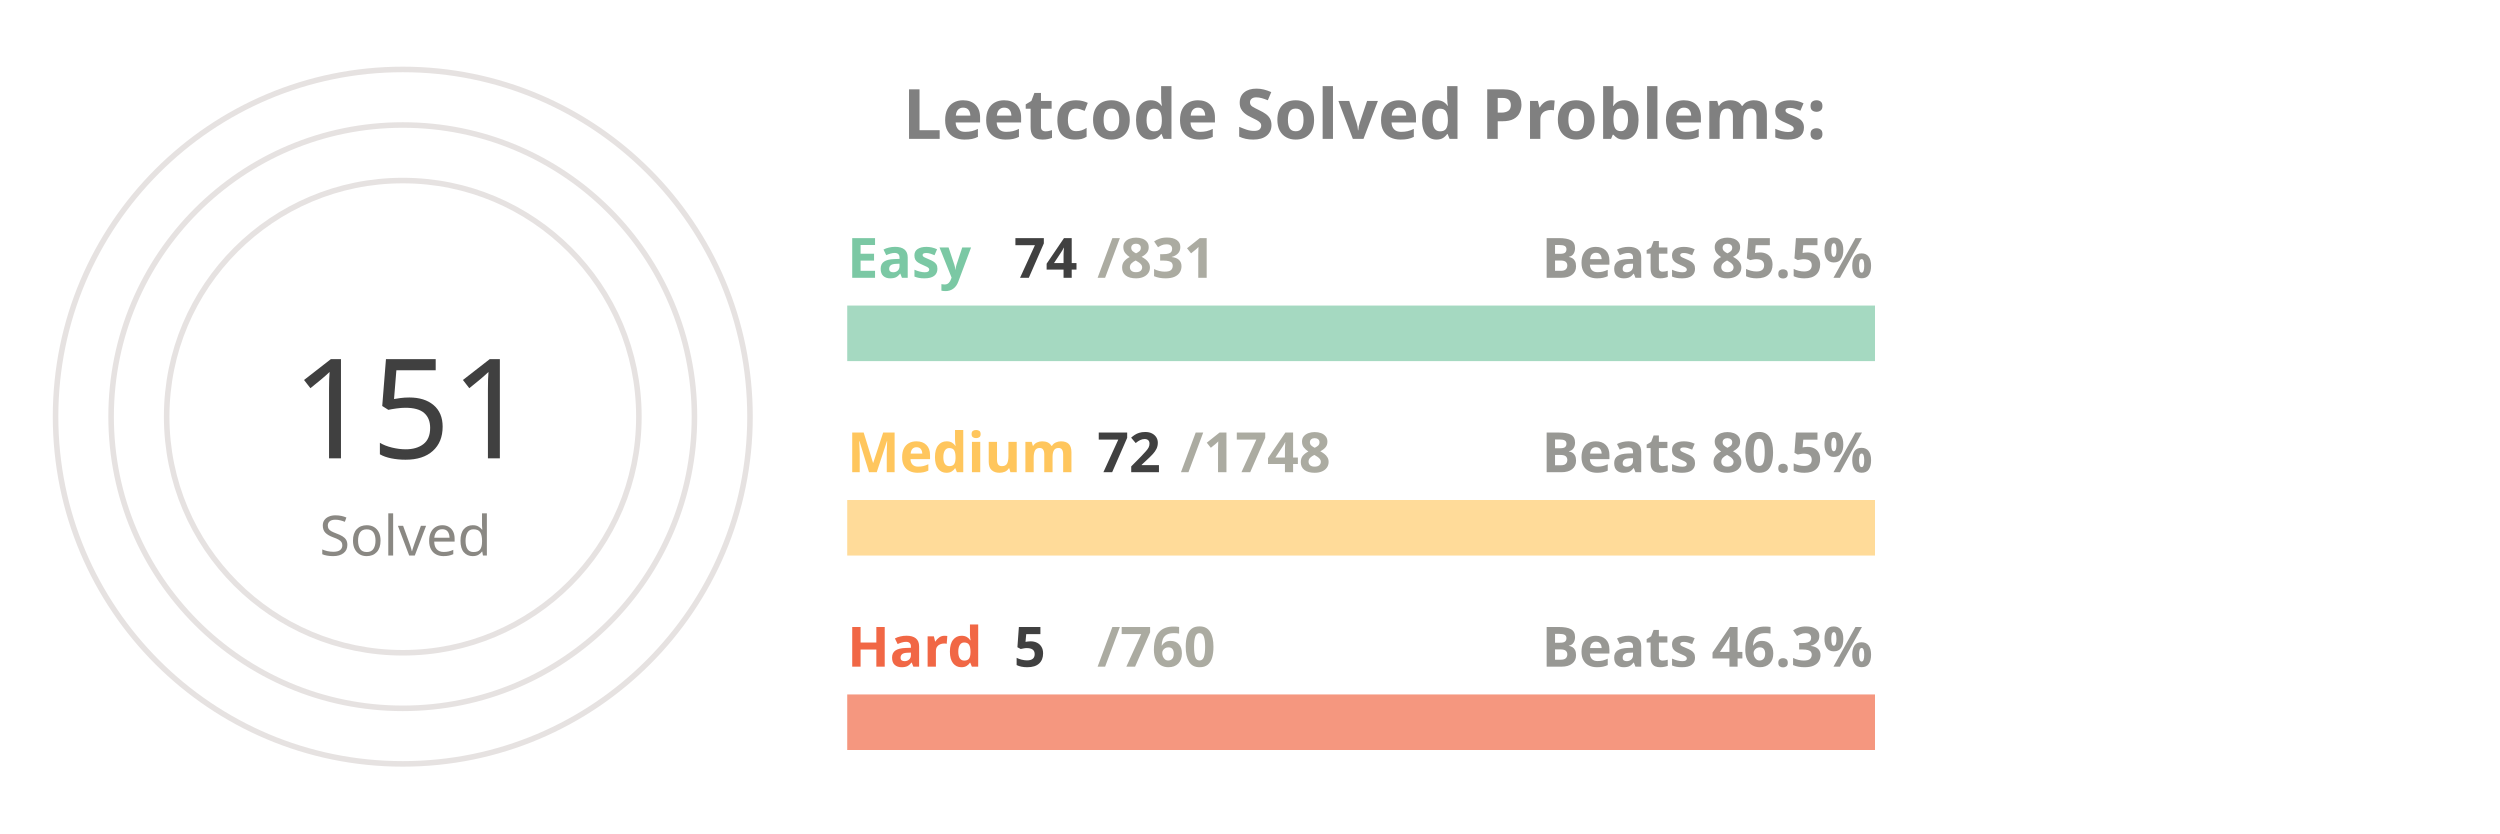
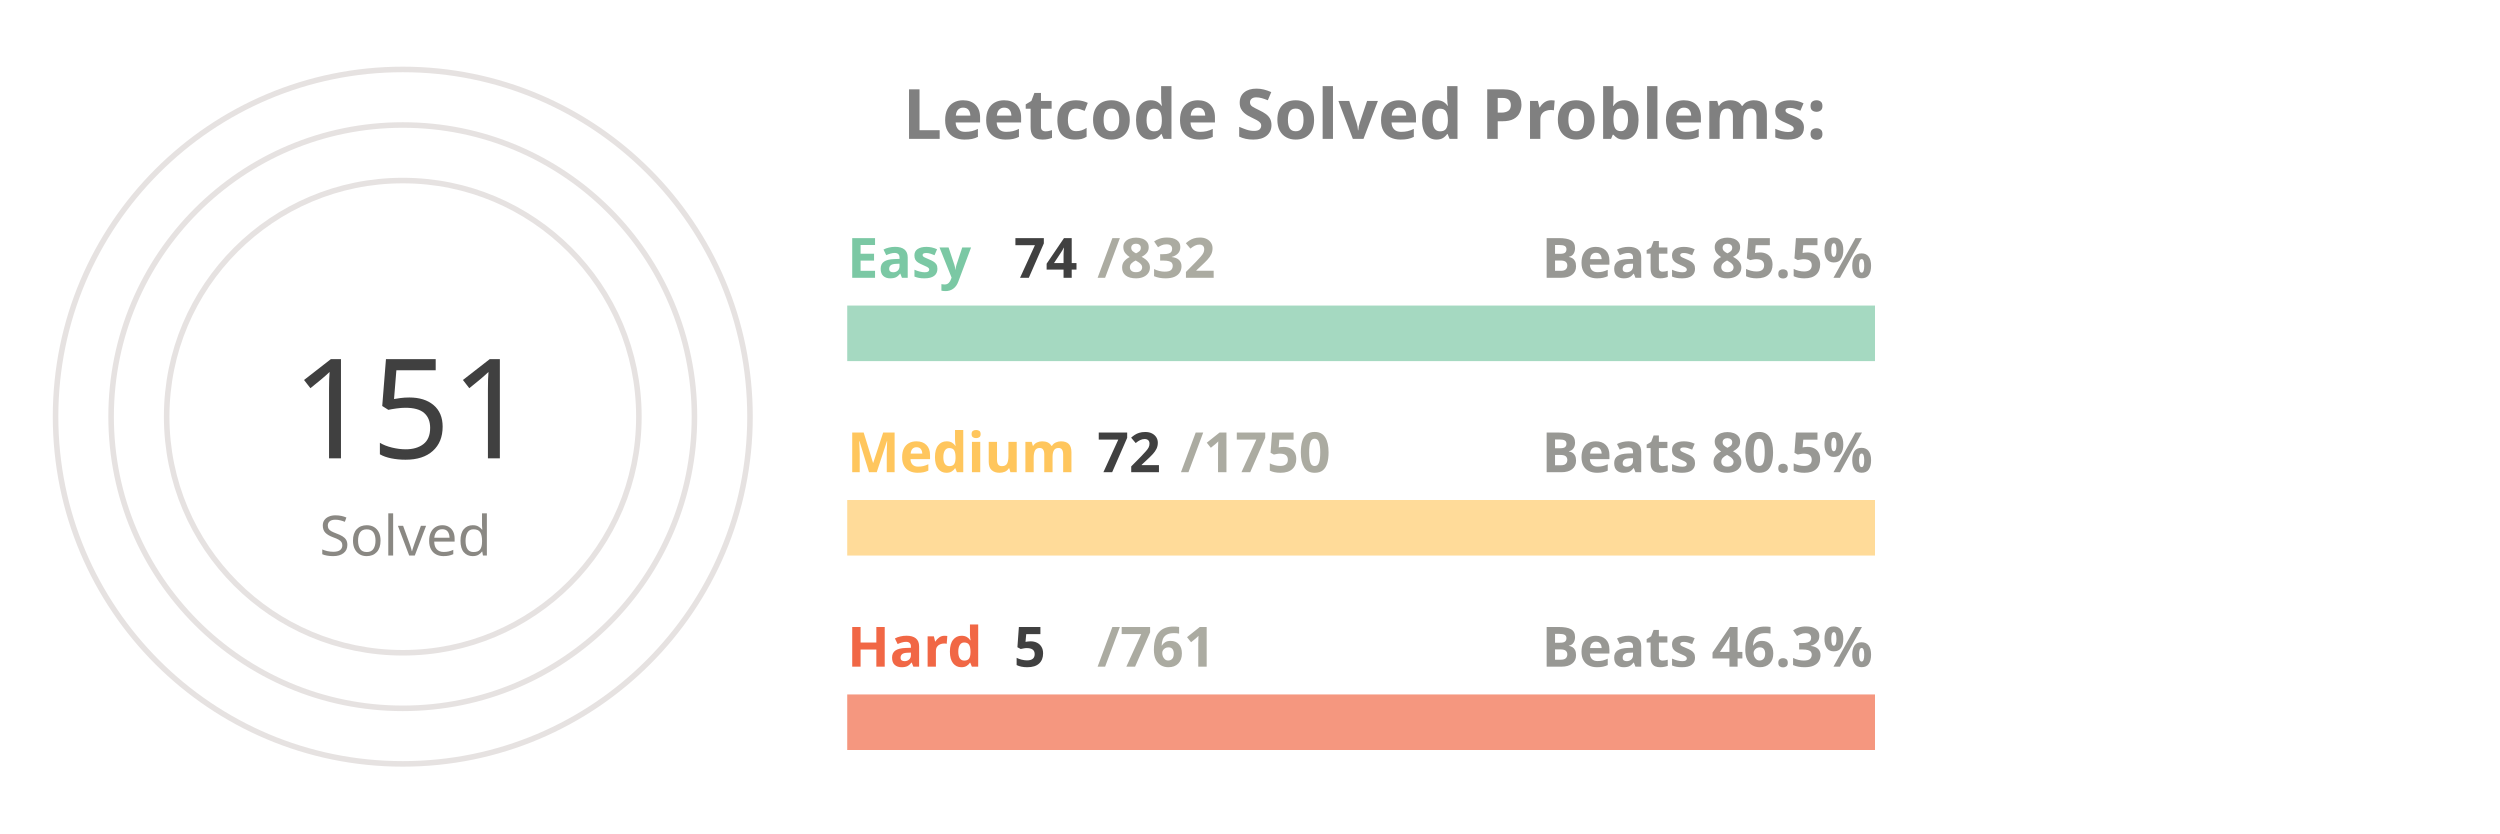
<svg xmlns="http://www.w3.org/2000/svg" viewBox="0 0 650 300" height="200px" width="600px">
  <style>
.label {
	font: bold 25px sans-serif;
	color: #404040;
	-webkit-text-stroke: 1px white;
  }
.name {
	font: bold 20px sans-serif;
	color: #404040;
  }

.line {
	stroke-dasharray: 1000;
	stroke-dashoffset: 1000;
	animation: dash 3.5s ease-in-out forwards;	
	animation-iteration-count: infinite;
	animation-direction: alternate-reverse;
}

.totalSum {
	font: 50px sans-serif;
}

.totalSumLabel {
	font: 20px sans-serif;
}

.path {
	stroke-dasharray: 1000;
	stroke-dashoffset: 1000;
	animation: dash 3.5s ease-in-out forwards;	
	animation-iteration-count: infinite;
	animation-direction: alternate-reverse;
}
  
@keyframes dash {
	to {
		stroke-dashoffset: 0;
	}
}

</style>
  <g stroke="#E6E2E1" fill="none" stroke-width="2">
    <circle cx="20" cy="150" r="125" />
    <circle cx="20" cy="150" r="105" />
    <circle cx="20" cy="150" r="85" />
  </g>
  <g fill="none" stroke-width="20">
    <line x1="180" y1="120" x2="550" y2="120" stroke="#a5d9c1" />
    <line x1="180" y1="190" x2="550" y2="190" stroke="#ffdb99" />
    <line x1="180" y1="260" x2="550" y2="260" stroke="#f5977f" />
  </g>
  <g fill="none" stroke-width="20" class="line">
    <line x1="180" y1="120" x2="212" y2="120" stroke="#7BC8A4" />
    <line x1="180" y1="190" x2="195" y2="190" stroke="#FFC65D" />
    <line x1="180" y1="260" x2="182" y2="260" stroke="#F16745" />
  </g>
  <g fill="none" stroke-width="20" stroke-linecap="round" class="path">
    <path d="M 20 25 A 125 125 45 0 1 78 39" stroke="#7BC8A4" />
    <path d="M 20 45 A 105 105 45 0 1 45 48" stroke="#FFC65D" />
    <path d="M 20 65 A 85 85 45 0 1 20 65" stroke="#F16745" />
  </g>
  <g class="name">
    <text x="180" y="100" fill="#7BC8A4">Easy</text>
    <text x="240" y="100" fill="#404040">74</text>
-     <text x="270" y="100" fill="#ABABA1">/831</text>
+     <text x="270" y="100" fill="#ABABA1">/832</text>
    <text x="430" y="100" fill="#989894">Beats 85.5%</text>
    <text x="180" y="170" fill="#FFC65D">Medium</text>
    <text x="270" y="170" fill="#404040">72</text>
-     <text x="300" y="170" fill="#ABABA1">/1748</text>
+     <text x="300" y="170" fill="#ABABA1">/1750</text>
    <text x="430" y="170" fill="#989894">Beats 80.5%</text>
    <text x="180" y="240" fill="#F16745">Hard</text>
    <text x="240" y="240" fill="#404040">5</text>
-     <text x="270" y="240" fill="#ABABA1">/760</text>
+     <text x="270" y="240" fill="#ABABA1">/761</text>
    <text x="430" y="240" fill="#989894">Beats 46.3%</text>
  </g>
  <g>
    <text x="-20" y="165" fill="#404040" class="totalSum">151</text>
    <text x="-10" y="200" fill="#8A8883" class="totalSumLabel">Solved</text>
  </g>
  <g class="label">
    <text x="200" y="50" fill="gray">Leetcode Solved Problems:</text>
  </g>
</svg>
